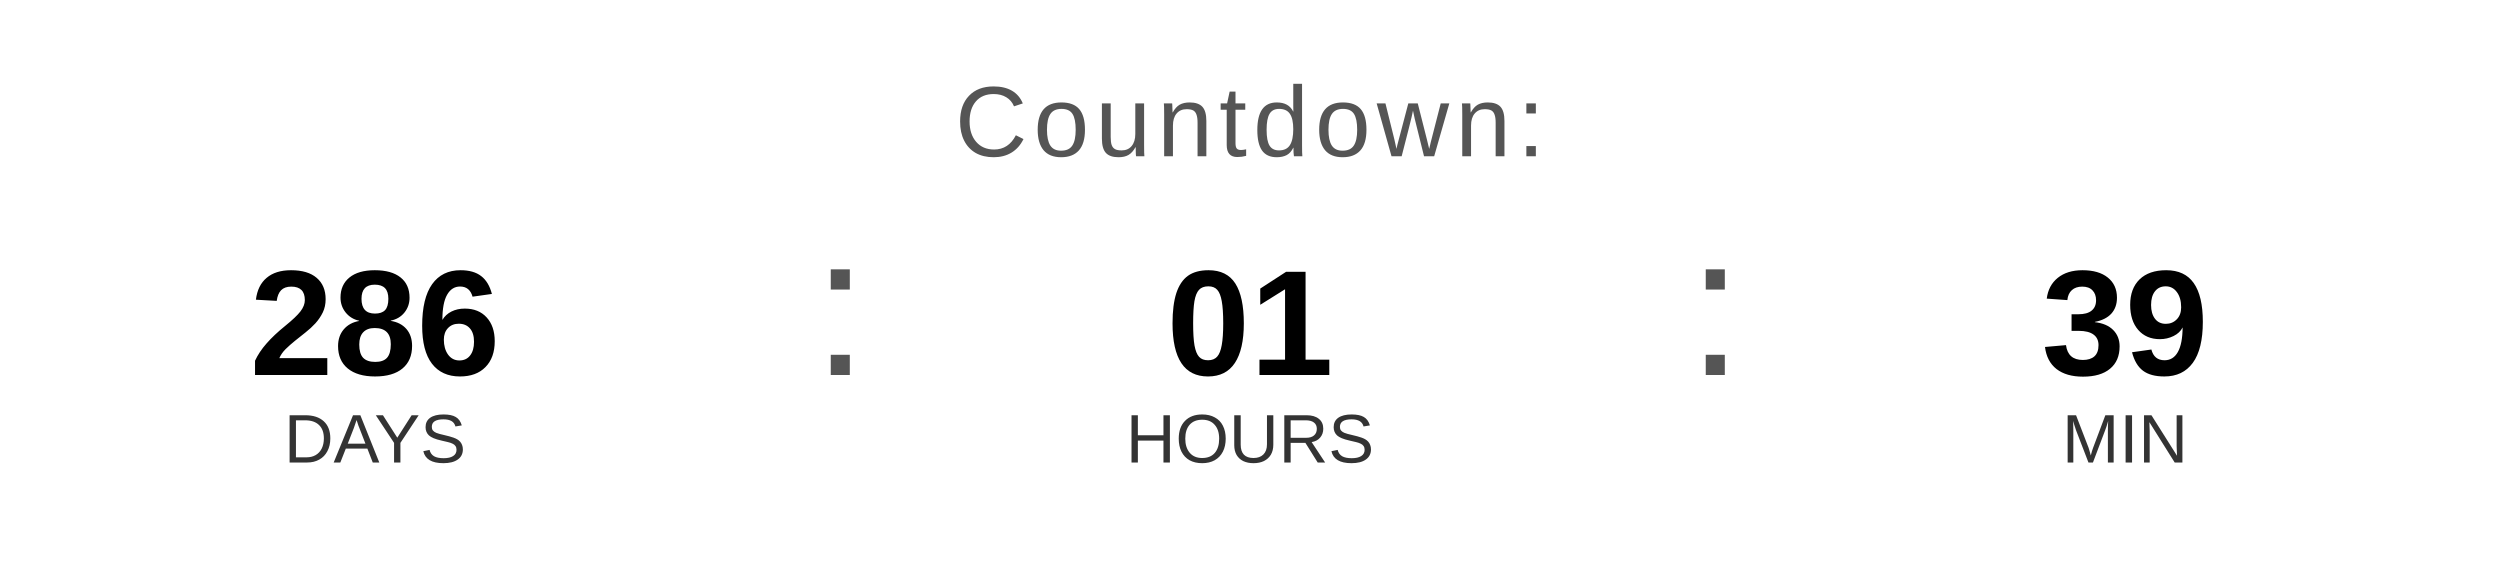
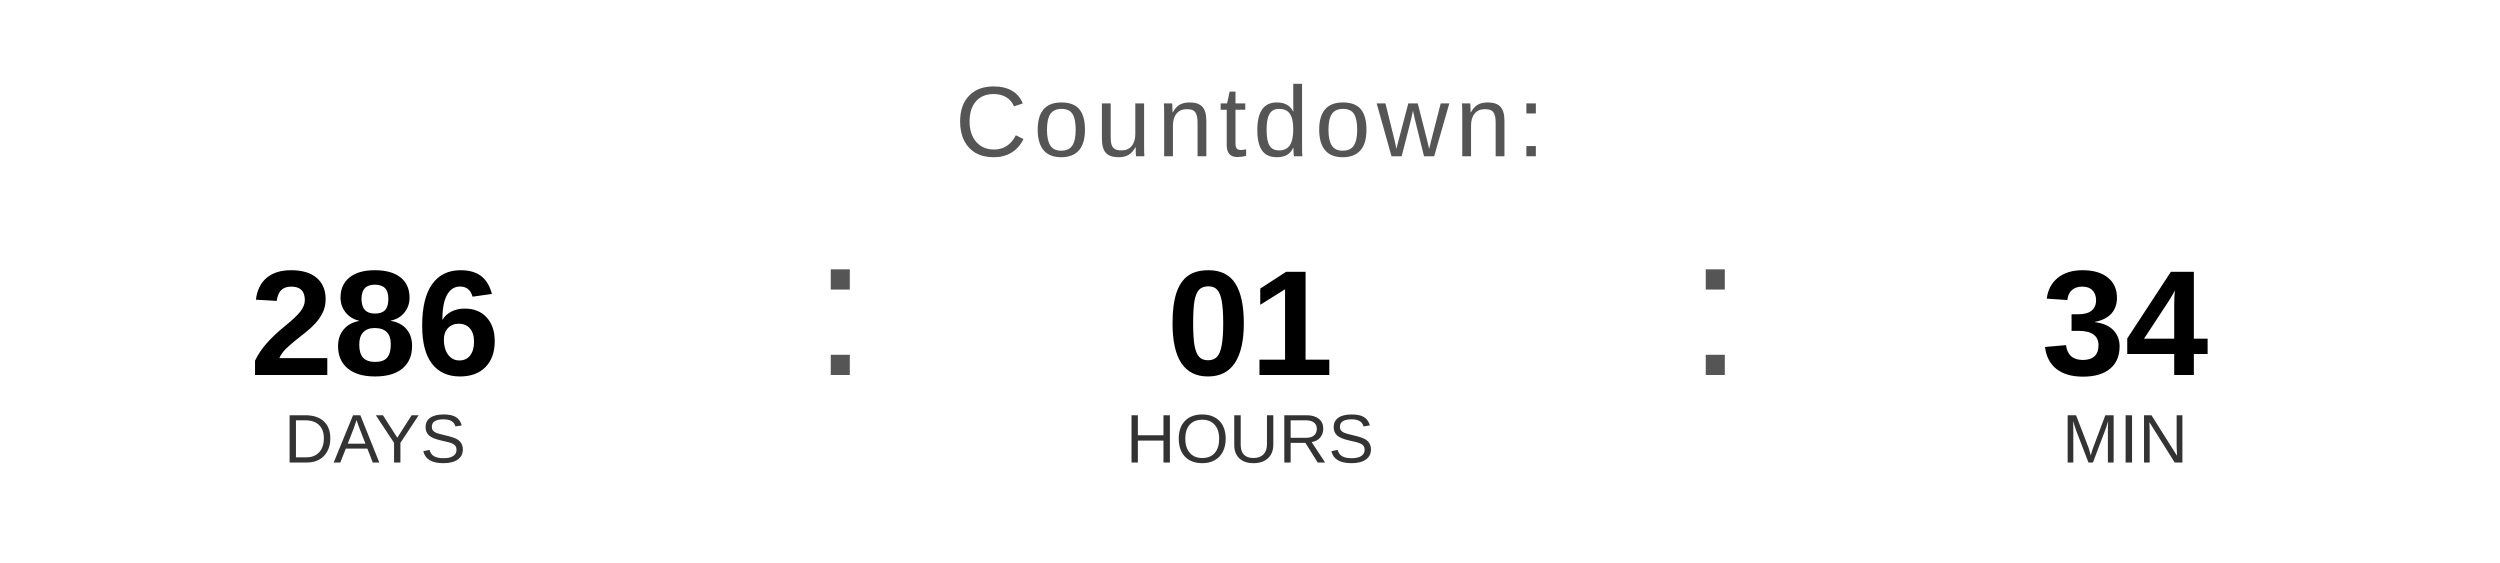
<svg xmlns="http://www.w3.org/2000/svg" width="400" height="90" viewBox="0 0 400 90">
  <text x="200" y="25" font-family="Arial, Helvetica, sans-serif" font-size="16" fill="#555555" text-anchor="middle" letter-spacing="1">
    Countdown:
  </text>
  <text x="60" y="60" font-family="Arial, Helvetica, sans-serif" font-size="24" font-weight="bold" fill="#000000" text-anchor="middle">286</text>
  <text x="60" y="74" font-family="Arial, Helvetica, sans-serif" font-size="11" fill="#333333" text-anchor="middle">DAYS</text>
  <text x="130" y="60" font-family="Arial, sans-serif" font-size="32" fill="#555555">:</text>
  <text x="200" y="60" font-family="Arial, Helvetica, sans-serif" font-size="24" font-weight="bold" fill="#000000" text-anchor="middle">01</text>
  <text x="200" y="74" font-family="Arial, Helvetica, sans-serif" font-size="11" fill="#333333" text-anchor="middle">HOURS</text>
  <text x="270" y="60" font-family="Arial, sans-serif" font-size="32" fill="#555555">:</text>
-   <text x="340" y="60" font-family="Arial, Helvetica, sans-serif" font-size="24" font-weight="bold" fill="#000000" text-anchor="middle">39</text>
+   <text x="340" y="60" font-family="Arial, Helvetica, sans-serif" font-size="24" font-weight="bold" fill="#000000" text-anchor="middle">34</text>
  <text x="340" y="74" font-family="Arial, Helvetica, sans-serif" font-size="11" fill="#333333" text-anchor="middle">MIN</text>
</svg>
